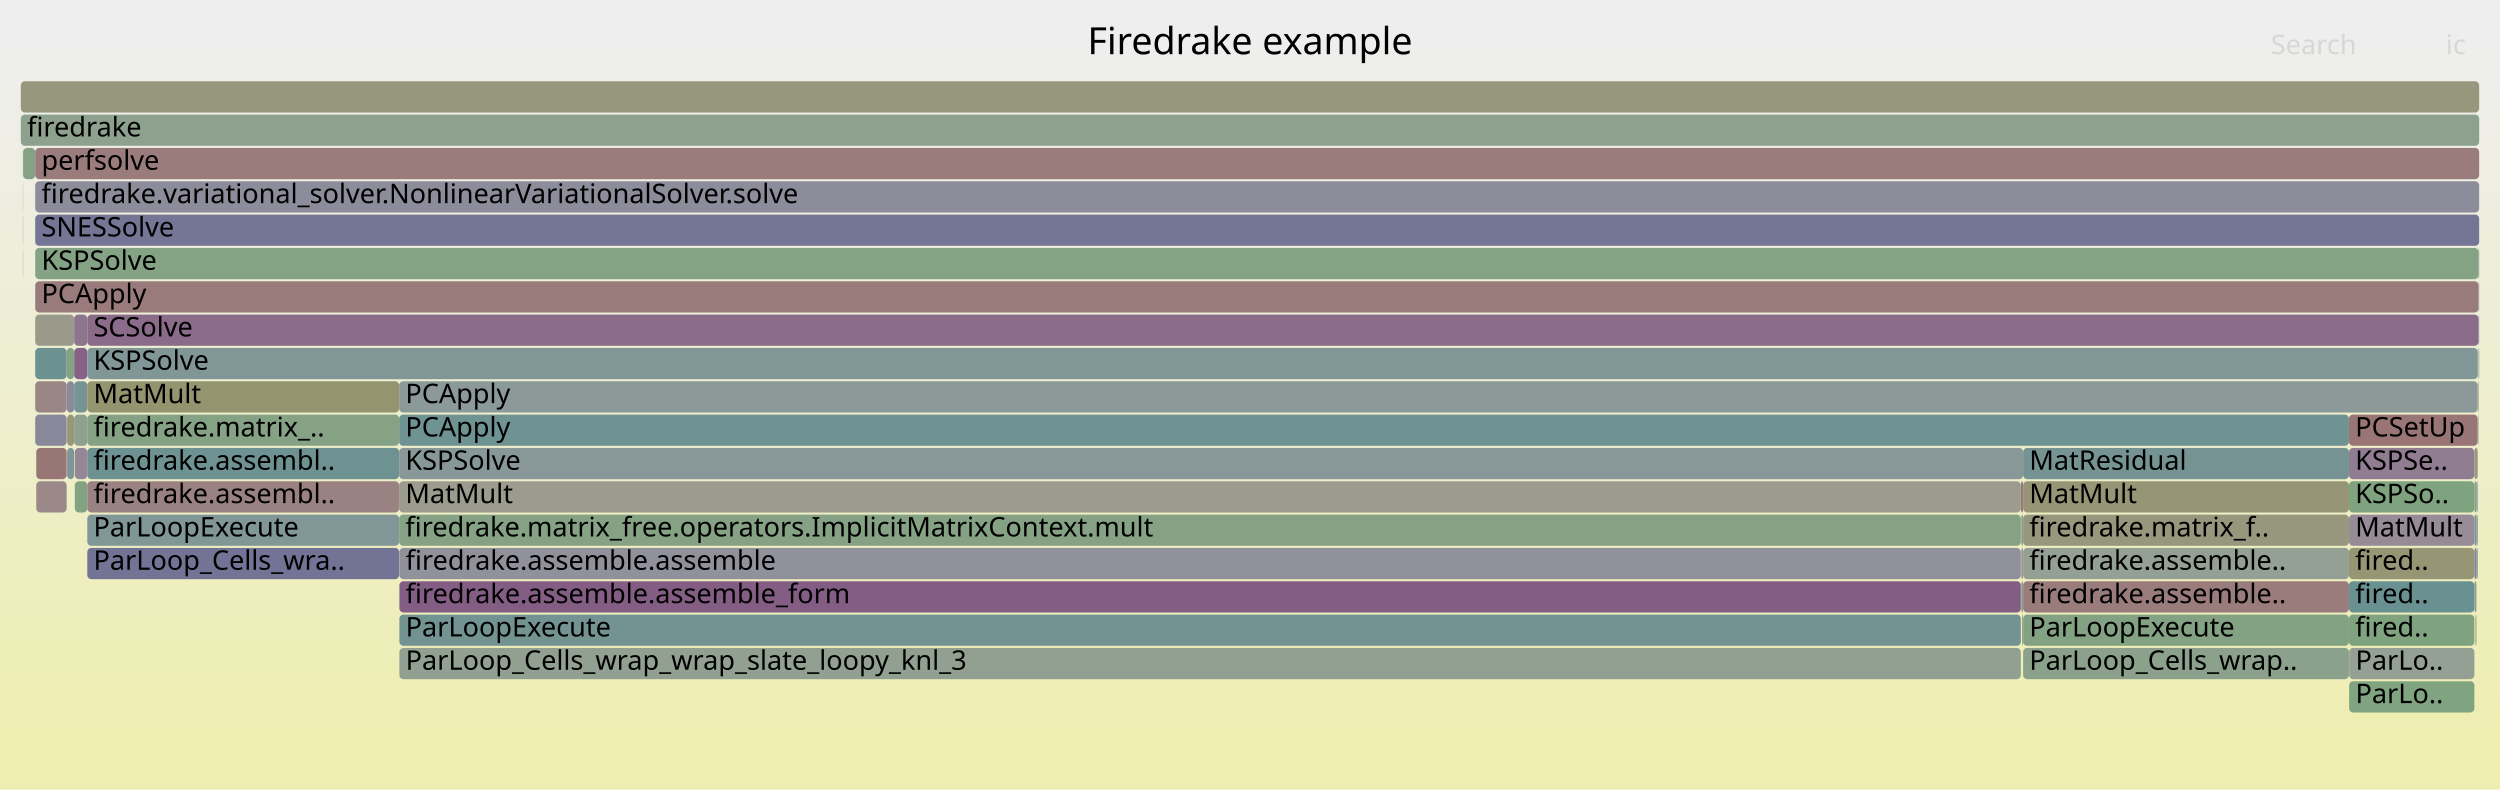
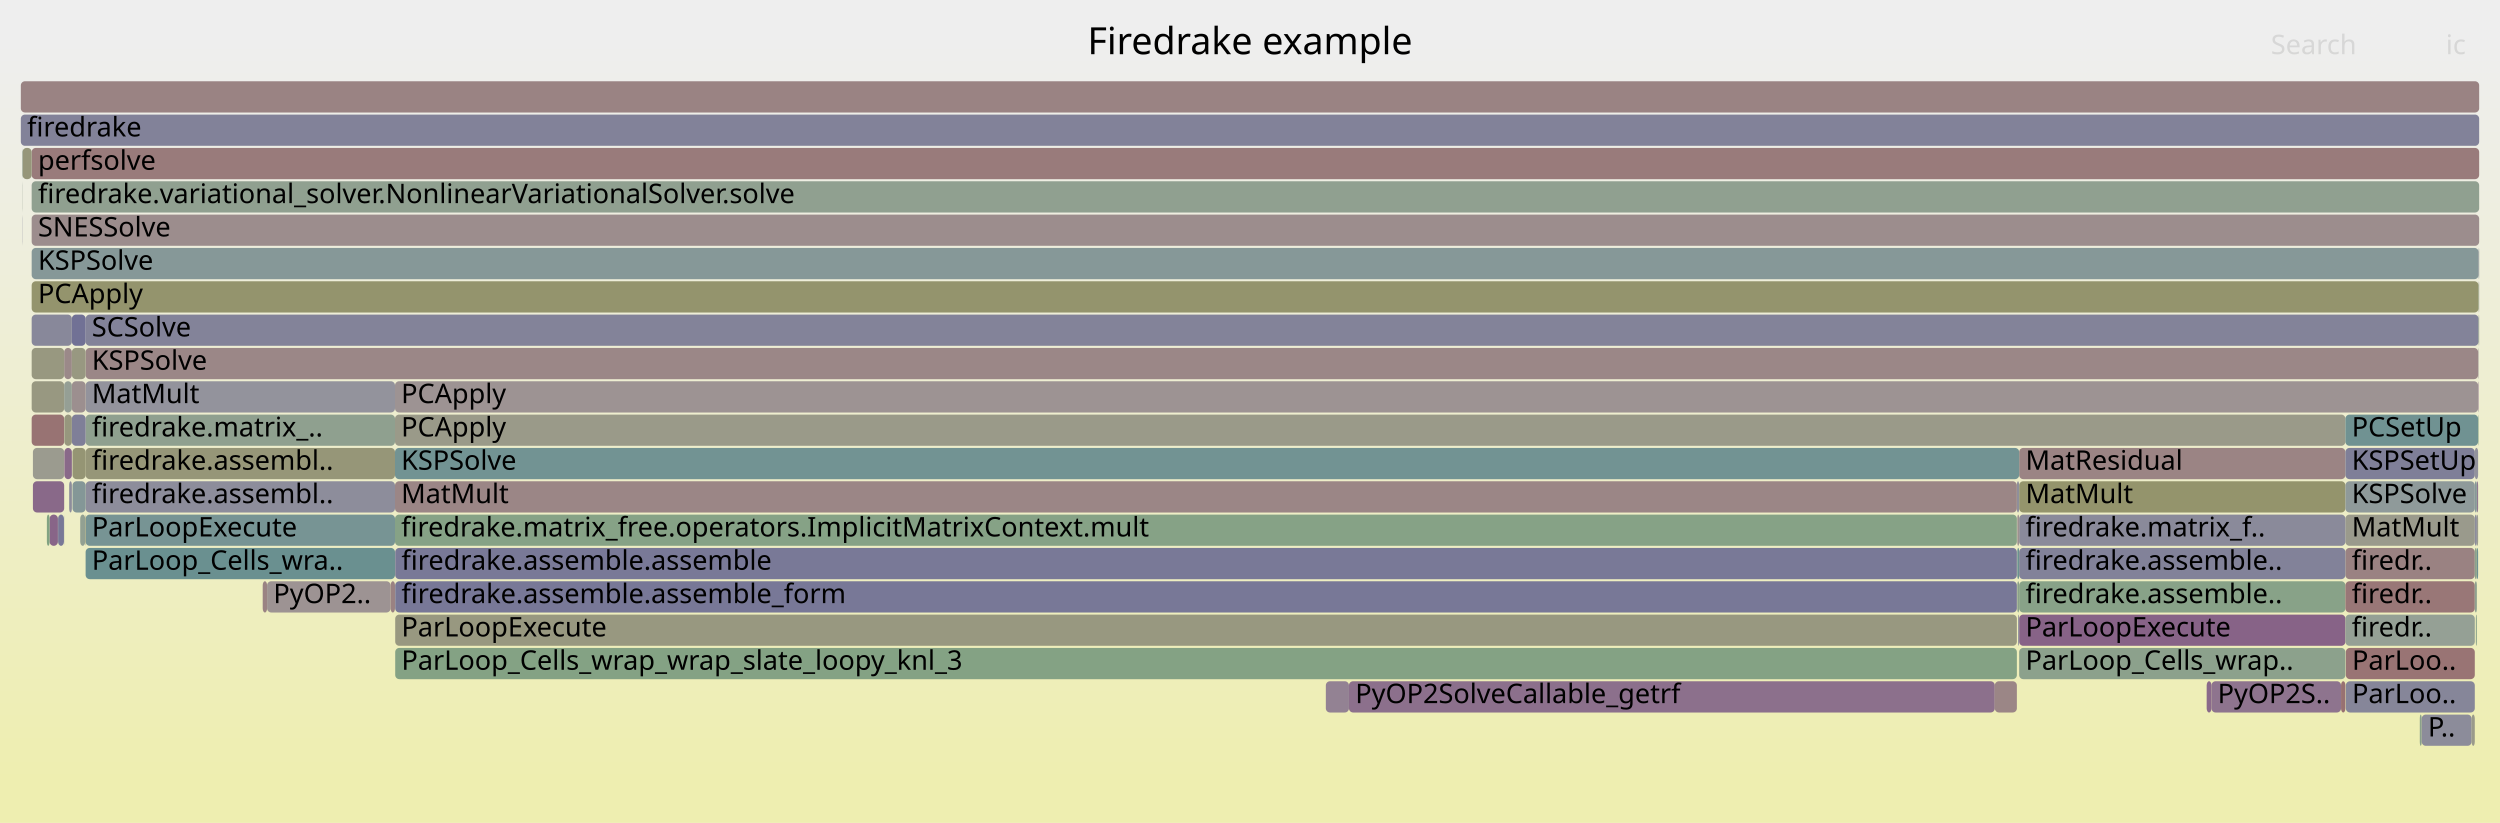
- <svg xmlns="http://www.w3.org/2000/svg" version="1.1" width="1200" height="379" viewBox="0 0 1200 379">
+ <svg xmlns="http://www.w3.org/2000/svg" version="1.1" width="1200" height="395" viewBox="0 0 1200 395">
  <defs>
    <linearGradient id="background" y1="0" y2="1" x1="0" x2="0">
      <stop stop-color="#eeeeee" offset="5%" />
      <stop stop-color="#eeeeb0" offset="95%" />
    </linearGradient>
  </defs>
  <style type="text/css">
	text { font-family:Verdana; font-size:13px; fill:rgb(0,0,0); }
	#search, #ignorecase { opacity:0.1; cursor:pointer; }
	#search:hover, #search.show, #ignorecase:hover, #ignorecase.show { opacity:1; }
	#subtitle { text-anchor:middle; font-color:rgb(160,160,160); }
	#title { text-anchor:middle; font-size:18px}
	#unzoom { cursor:pointer; }
	#frames &gt; *:hover { stroke:black; stroke-width:0.5; cursor:pointer; }
	.hide { display:none; }
	.parent { opacity:0.5; }
</style>
-   <rect x="0.0" y="0" width="1200.0" height="379.0" fill="url(#background)" />
+   <rect x="0.0" y="0" width="1200.0" height="395.0" fill="url(#background)" />
  <text id="title" x="600.00" y="26">Firedrake example</text>
-   <text id="details" x="10.00" y="361"> </text>
+   <text id="details" x="10.00" y="377"> </text>
  <text id="unzoom" x="10.00" y="26" class="hide">Reset Zoom</text>
  <text id="search" x="1090.00" y="26">Search</text>
  <text id="ignorecase" x="1174.00" y="26">ic</text>
-   <text id="matched" x="1090.00" y="361"> </text>
+   <text id="matched" x="1090.00" y="377"> </text>
  <g id="frames">
    <g>
-       <rect x="191.7" y="263" width="778.3" height="15.0" fill="rgb(145.215,145.215,155.526)" rx="2" ry="2" />
-       <text x="194.70" y="273.5">firedrake.assemble.assemble</text>
-     </g>
-     <g>
-       <rect x="32.0" y="183" width="3.6" height="15.0" fill="rgb(138.006,138.006,154.13)" rx="2" ry="2" />
-       <text x="35.03" y="193.5" />
-     </g>
-     <g>
-       <rect x="1127.5" y="279" width="60.2" height="15.0" fill="rgb(106.27,144.589,144.589)" rx="2" ry="2" />
-       <text x="1130.50" y="289.5">fired..</text>
-     </g>
-     <g>
-       <rect x="970.2" y="247" width="0.9" height="15.0" fill="rgb(131.598,162.298,131.598)" rx="2" ry="2" />
-       <text x="973.20" y="257.5" />
-     </g>
-     <g>
-       <rect x="191.6" y="199" width="935.9" height="15.0" fill="rgb(111.289,145.89,145.89)" rx="2" ry="2" />
-       <text x="194.58" y="209.5">PCApply</text>
-     </g>
-     <g>
-       <rect x="1187.7" y="231" width="1.0" height="15.0" fill="rgb(129.798,162.591,129.798)" rx="2" ry="2" />
-       <text x="1190.68" y="241.5" />
-     </g>
-     <g>
-       <rect x="35.9" y="215" width="6.0" height="15.0" fill="rgb(148.891,134.659,148.891)" rx="2" ry="2" />
-       <text x="38.91" y="225.5" />
-     </g>
-     <g>
-       <rect x="191.7" y="311" width="778.3" height="15.0" fill="rgb(145.902,159.969,145.902)" rx="2" ry="2" />
-       <text x="194.70" y="321.5">ParLoop_Cells_wrap_wrap_slate_loopy_knl_3</text>
-     </g>
-     <g>
-       <rect x="11.0" y="103" width="0.1" height="15.0" fill="rgb(152.204,113.567,113.567)" rx="2" ry="2" />
-       <text x="13.97" y="113.5" />
-     </g>
-     <g>
-       <rect x="35.6" y="167" width="6.3" height="15.0" fill="rgb(134.585,98,134.585)" rx="2" ry="2" />
-       <text x="38.62" y="177.5" />
-     </g>
-     <g>
-       <rect x="10.0" y="39" width="1180.0" height="15.0" fill="rgb(151.229,151.229,125.188)" rx="2" ry="2" />
+       <rect x="10.0" y="55" width="1180.0" height="15.0" fill="rgb(130.454,130.454,152.669)" rx="2" ry="2" />
+       <text x="13.00" y="65.5">firedrake</text>
+     </g>
+     <g>
+       <rect x="23.8" y="247" width="4.0" height="15.0" fill="rgb(135.857,101.257,135.857)" rx="2" ry="2" />
+       <text x="26.83" y="257.5" />
+     </g>
+     <g>
+       <rect x="1189.8" y="135" width="0.2" height="15.0" fill="rgb(156.48,146.344,146.344)" rx="2" ry="2" />
+       <text x="1192.83" y="145.5" />
+     </g>
+     <g>
+       <rect x="1188.9" y="263" width="0.6" height="15.0" fill="rgb(109.16,145.338,145.338)" rx="2" ry="2" />
+       <text x="1191.94" y="273.5" />
+     </g>
+     <g>
+       <rect x="1189.5" y="183" width="0.2" height="15.0" fill="rgb(138.302,107.524,138.302)" rx="2" ry="2" />
+       <text x="1192.48" y="193.5" />
+     </g>
+     <g>
+       <rect x="15.2" y="119" width="1174.5" height="15.0" fill="rgb(134.244,151.841,151.841)" rx="2" ry="2" />
+       <text x="18.24" y="129.5">KSPSolve</text>
+     </g>
+     <g>
+       <rect x="1188.4" y="295" width="0.5" height="15.0" fill="rgb(136.806,161.45,136.806)" rx="2" ry="2" />
+       <text x="1191.40" y="305.5" />
+     </g>
+     <g>
+       <rect x="15.2" y="71" width="1174.8" height="15.0" fill="rgb(153.444,123.07,123.07)" rx="2" ry="2" />
+       <text x="18.24" y="81.5">perfsolve</text>
+     </g>
+     <g>
+       <rect x="1061.5" y="327" width="62.2" height="15.0" fill="rgb(141.705,116.243,141.705)" rx="2" ry="2" />
+       <text x="1064.47" y="337.5">PyOP2S..</text>
+     </g>
+     <g>
+       <rect x="41.1" y="199" width="148.5" height="15.0" fill="rgb(142.884,160.461,142.884)" rx="2" ry="2" />
+       <text x="44.07" y="209.5">firedrake.matrix_..</text>
+     </g>
+     <g>
+       <rect x="189.7" y="263" width="778.4" height="15.0" fill="rgb(121.213,121.213,150.88)" rx="2" ry="2" />
+       <text x="192.69" y="273.5">firedrake.assemble.assemble</text>
+     </g>
+     <g>
+       <rect x="1123.7" y="327" width="2.1" height="15.0" fill="rgb(152.133,113.019,113.019)" rx="2" ry="2" />
+       <text x="1126.65" y="337.5" />
+     </g>
+     <g>
+       <rect x="969.2" y="231" width="156.6" height="15.0" fill="rgb(147.732,147.732,108.238)" rx="2" ry="2" />
+       <text x="972.24" y="241.5">MatMult</text>
+     </g>
+     <g>
+       <rect x="969.2" y="215" width="156.6" height="15.0" fill="rgb(154.546,131.516,131.516)" rx="2" ry="2" />
+       <text x="972.24" y="225.5">MatResidual</text>
+     </g>
+     <g>
+       <rect x="1189.5" y="199" width="0.2" height="15.0" fill="rgb(126.319,163.157,126.319)" rx="2" ry="2" />
+       <text x="1192.48" y="209.5" />
+     </g>
+     <g>
+       <rect x="1125.8" y="263" width="62.1" height="15.0" fill="rgb(154.317,129.761,129.761)" rx="2" ry="2" />
+       <text x="1128.83" y="273.5">firedr..</text>
+     </g>
+     <g>
+       <rect x="41.1" y="231" width="148.5" height="15.0" fill="rgb(141.477,141.477,154.802)" rx="2" ry="2" />
+       <text x="44.07" y="241.5">firedrake.assembl..</text>
+     </g>
+     <g>
+       <rect x="969.2" y="279" width="156.6" height="15.0" fill="rgb(135.726,161.626,135.726)" rx="2" ry="2" />
+       <text x="972.24" y="289.5">firedrake.assemble..</text>
+     </g>
+     <g>
+       <rect x="1188.9" y="231" width="0.6" height="15.0" fill="rgb(144.102,122.386,144.102)" rx="2" ry="2" />
+       <text x="1191.94" y="241.5" />
+     </g>
+     <g>
+       <rect x="10.8" y="71" width="4.4" height="15.0" fill="rgb(150.498,150.498,121.646)" rx="2" ry="2" />
+       <text x="13.84" y="81.5" />
+     </g>
+     <g>
+       <rect x="1189.8" y="151" width="0.2" height="15.0" fill="rgb(153.268,153.268,135.066)" rx="2" ry="2" />
+       <text x="1192.83" y="161.5" />
+     </g>
+     <g>
+       <rect x="1125.8" y="279" width="62.1" height="15.0" fill="rgb(152.884,118.776,118.776)" rx="2" ry="2" />
+       <text x="1128.83" y="289.5">firedr..</text>
+     </g>
+     <g>
+       <rect x="1126.0" y="311" width="61.9" height="15.0" fill="rgb(152.543,116.16,116.16)" rx="2" ry="2" />
+       <text x="1128.98" y="321.5">ParLoo..</text>
+     </g>
+     <g>
+       <rect x="126.1" y="279" width="2.1" height="15.0" fill="rgb(154.481,131.022,131.022)" rx="2" ry="2" />
+       <text x="129.12" y="289.5" />
+     </g>
+     <g>
+       <rect x="22.5" y="247" width="1.3" height="15.0" fill="rgb(129.928,162.57,129.928)" rx="2" ry="2" />
+       <text x="25.49" y="257.5" />
+     </g>
+     <g>
+       <rect x="27.8" y="247" width="0.1" height="15.0" fill="rgb(116.671,116.671,150.001)" rx="2" ry="2" />
+       <text x="30.76" y="257.5" />
+     </g>
+     <g>
+       <rect x="41.1" y="215" width="148.5" height="15.0" fill="rgb(150.258,150.258,120.483)" rx="2" ry="2" />
+       <text x="44.07" y="225.5">firedrake.assembl..</text>
+     </g>
+     <g>
+       <rect x="41.1" y="151" width="1148.6" height="15.0" fill="rgb(130.792,130.792,152.734)" rx="2" ry="2" />
+       <text x="44.07" y="161.5">SCSolve</text>
+     </g>
+     <g>
+       <rect x="41.1" y="183" width="148.5" height="15.0" fill="rgb(146.951,146.951,155.862)" rx="2" ry="2" />
+       <text x="44.07" y="193.5">MatMult</text>
+     </g>
+     <g>
+       <rect x="1187.9" y="215" width="1.6" height="15.0" fill="rgb(145.544,145.544,155.589)" rx="2" ry="2" />
+       <text x="1190.88" y="225.5" />
+     </g>
+     <g>
+       <rect x="969.2" y="295" width="156.6" height="15.0" fill="rgb(134.785,98.51,134.785)" rx="2" ry="2" />
+       <text x="972.24" y="305.5">ParLoopExecute</text>
+     </g>
+     <g>
+       <rect x="41.1" y="167" width="1148.4" height="15.0" fill="rgb(155.047,135.36,135.36)" rx="2" ry="2" />
+       <text x="44.07" y="177.5">KSPSolve</text>
+     </g>
+     <g>
+       <rect x="10.7" y="87" width="0.1" height="15.0" fill="rgb(146.958,159.798,146.958)" rx="2" ry="2" />
+       <text x="13.72" y="97.5" />
+     </g>
+     <g>
+       <rect x="636.4" y="327" width="11.1" height="15.0" fill="rgb(147.163,130.229,147.163)" rx="2" ry="2" />
+       <text x="639.41" y="337.5" />
+     </g>
+     <g>
+       <rect x="15.2" y="199" width="15.6" height="15.0" fill="rgb(152.383,114.939,114.939)" rx="2" ry="2" />
+       <text x="18.24" y="209.5" />
+     </g>
+     <g>
+       <rect x="38.5" y="247" width="2.4" height="15.0" fill="rgb(146.179,159.924,146.179)" rx="2" ry="2" />
+       <text x="41.49" y="257.5" />
+     </g>
+     <g>
+       <rect x="30.9" y="199" width="3.6" height="15.0" fill="rgb(151.481,151.481,126.409)" rx="2" ry="2" />
+       <text x="33.94" y="209.5" />
+     </g>
+     <g>
+       <rect x="15.2" y="135" width="1174.5" height="15.0" fill="rgb(147.967,147.967,109.381)" rx="2" ry="2" />
+       <text x="18.24" y="145.5">PCApply</text>
+     </g>
+     <g>
+       <rect x="10.7" y="71" width="0.1" height="15.0" fill="rgb(109.009,145.299,145.299)" rx="2" ry="2" />
+       <text x="13.72" y="81.5" />
+     </g>
+     <g>
+       <rect x="30.8" y="167" width="3.7" height="15.0" fill="rgb(155.199,136.529,136.529)" rx="2" ry="2" />
+       <text x="33.80" y="177.5" />
+     </g>
+     <g>
+       <rect x="15.8" y="215" width="15.0" height="15.0" fill="rgb(154.999,154.999,143.459)" rx="2" ry="2" />
+       <text x="18.82" y="225.5" />
+     </g>
+     <g>
+       <rect x="969.2" y="311" width="156.6" height="15.0" fill="rgb(139.674,160.983,139.674)" rx="2" ry="2" />
+       <text x="972.24" y="321.5">ParLoop_Cells_wrap..</text>
+     </g>
+     <g>
+       <rect x="15.8" y="231" width="15.0" height="15.0" fill="rgb(137.453,105.348,137.453)" rx="2" ry="2" />
+       <text x="18.82" y="241.5" />
+     </g>
+     <g>
+       <rect x="33.2" y="231" width="1.3" height="15.0" fill="rgb(140.885,140.885,154.688)" rx="2" ry="2" />
+       <text x="36.17" y="241.5" />
+     </g>
+     <g>
+       <rect x="15.2" y="167" width="15.6" height="15.0" fill="rgb(151.792,151.792,127.916)" rx="2" ry="2" />
+       <text x="18.24" y="177.5" />
+     </g>
+     <g>
+       <rect x="189.6" y="199" width="936.2" height="15.0" fill="rgb(153.676,153.676,137.045)" rx="2" ry="2" />
+       <text x="192.55" y="209.5">PCApply</text>
+     </g>
+     <g>
+       <rect x="1125.8" y="199" width="63.7" height="15.0" fill="rgb(112.238,146.136,146.136)" rx="2" ry="2" />
+       <text x="1128.83" y="209.5">PCSetUp</text>
+     </g>
+     <g>
+       <rect x="34.8" y="215" width="6.3" height="15.0" fill="rgb(149.25,149.25,115.596)" rx="2" ry="2" />
+       <text x="37.75" y="225.5" />
+     </g>
+     <g>
+       <rect x="34.5" y="151" width="6.6" height="15.0" fill="rgb(113.278,113.278,149.344)" rx="2" ry="2" />
+       <text x="37.51" y="161.5" />
+     </g>
+     <g>
+       <rect x="15.2" y="183" width="15.6" height="15.0" fill="rgb(151.995,151.995,128.901)" rx="2" ry="2" />
+       <text x="18.24" y="193.5" />
+     </g>
+     <g>
+       <rect x="1189.7" y="135" width="0.1" height="15.0" fill="rgb(129.793,162.592,129.793)" rx="2" ry="2" />
+       <text x="1192.67" y="145.5" />
+     </g>
+     <g>
+       <rect x="34.5" y="199" width="6.6" height="15.0" fill="rgb(127.028,127.028,152.006)" rx="2" ry="2" />
+       <text x="37.51" y="209.5" />
+     </g>
+     <g>
+       <rect x="1125.8" y="247" width="62.1" height="15.0" fill="rgb(154.271,154.271,139.93)" rx="2" ry="2" />
+       <text x="1128.83" y="257.5">MatMult</text>
+     </g>
+     <g>
+       <rect x="1126.0" y="327" width="61.9" height="15.0" fill="rgb(133.832,133.832,153.322)" rx="2" ry="2" />
+       <text x="1128.98" y="337.5">ParLoo..</text>
+     </g>
+     <g>
+       <rect x="30.9" y="215" width="3.6" height="15.0" fill="rgb(137.246,104.817,137.246)" rx="2" ry="2" />
+       <text x="33.94" y="225.5" />
+     </g>
+     <g>
+       <rect x="1125.8" y="231" width="62.1" height="15.0" fill="rgb(142.886,154.082,154.082)" rx="2" ry="2" />
+       <text x="1128.83" y="241.5">KSPSolve</text>
+     </g>
+     <g>
+       <rect x="969.2" y="247" width="156.6" height="15.0" fill="rgb(137.835,137.835,154.097)" rx="2" ry="2" />
+       <text x="972.24" y="257.5">firedrake.matrix_f..</text>
+     </g>
+     <g>
+       <rect x="128.2" y="279" width="59.3" height="15.0" fill="rgb(156.558,146.942,146.942)" rx="2" ry="2" />
+       <text x="131.22" y="289.5">PyOP2..</text>
+     </g>
+     <g>
+       <rect x="1187.9" y="263" width="1.0" height="15.0" fill="rgb(139.349,161.036,139.349)" rx="2" ry="2" />
+       <text x="1190.88" y="273.5" />
+     </g>
+     <g>
+       <rect x="1125.8" y="295" width="62.1" height="15.0" fill="rgb(148.5,159.547,148.5)" rx="2" ry="2" />
+       <text x="1128.83" y="305.5">firedr..</text>
+     </g>
+     <g>
+       <rect x="189.7" y="279" width="778.4" height="15.0" fill="rgb(119.888,119.888,150.623)" rx="2" ry="2" />
+       <text x="192.69" y="289.5">firedrake.assemble.assemble_form</text>
+     </g>
+     <g>
+       <rect x="968.1" y="231" width="1.1" height="15.0" fill="rgb(142.696,142.696,155.038)" rx="2" ry="2" />
+       <text x="971.09" y="241.5" />
+     </g>
+     <g>
+       <rect x="187.5" y="279" width="2.1" height="15.0" fill="rgb(154.333,129.89,129.89)" rx="2" ry="2" />
+       <text x="190.54" y="289.5" />
+     </g>
+     <g>
+       <rect x="1187.9" y="231" width="1.0" height="15.0" fill="rgb(134.569,151.925,151.925)" rx="2" ry="2" />
+       <text x="1190.88" y="241.5" />
+     </g>
+     <g>
+       <rect x="1161.5" y="343" width="0.9" height="15.0" fill="rgb(137.529,161.332,137.529)" rx="2" ry="2" />
+       <text x="1164.55" y="353.5" />
+     </g>
+     <g>
+       <rect x="647.5" y="327" width="310.0" height="15.0" fill="rgb(139.881,111.57,139.881)" rx="2" ry="2" />
+       <text x="650.54" y="337.5">PyOP2SolveCallable_getrf</text>
+     </g>
+     <g>
+       <rect x="957.5" y="327" width="10.6" height="15.0" fill="rgb(154.806,133.512,133.512)" rx="2" ry="2" />
+       <text x="960.51" y="337.5" />
+     </g>
+     <g>
+       <rect x="34.8" y="231" width="6.3" height="15.0" fill="rgb(131.858,151.223,151.223)" rx="2" ry="2" />
+       <text x="37.75" y="241.5" />
+     </g>
+     <g>
+       <rect x="968.3" y="279" width="0.9" height="15.0" fill="rgb(137.58,161.324,137.58)" rx="2" ry="2" />
+       <text x="971.29" y="289.5" />
+     </g>
+     <g>
+       <rect x="15.2" y="87" width="1174.8" height="15.0" fill="rgb(144.063,160.269,144.063)" rx="2" ry="2" />
+       <text x="18.24" y="97.5">firedrake.variational_solver.NonlinearVariationalSolver.solve</text>
+     </g>
+     <g>
+       <rect x="968.7" y="295" width="0.5" height="15.0" fill="rgb(137.404,137.404,154.014)" rx="2" ry="2" />
+       <text x="971.69" y="305.5" />
+     </g>
+     <g>
+       <rect x="969.2" y="263" width="156.6" height="15.0" fill="rgb(130.289,130.289,152.637)" rx="2" ry="2" />
+       <text x="972.24" y="273.5">firedrake.assemble..</text>
+     </g>
+     <g>
+       <rect x="1189.7" y="119" width="0.1" height="15.0" fill="rgb(141.261,115.108,141.261)" rx="2" ry="2" />
+       <text x="1192.67" y="129.5" />
+     </g>
+     <g>
+       <rect x="968.3" y="247" width="0.9" height="15.0" fill="rgb(156.211,144.282,144.282)" rx="2" ry="2" />
+       <text x="971.29" y="257.5" />
+     </g>
+     <g>
+       <rect x="1162.4" y="343" width="24.0" height="15.0" fill="rgb(139.605,139.605,154.44)" rx="2" ry="2" />
+       <text x="1165.41" y="353.5">P..</text>
+     </g>
+     <g>
+       <rect x="10.0" y="39" width="1180.0" height="15.0" fill="rgb(154.435,130.672,130.672)" rx="2" ry="2" />
      <text x="13.00" y="49.5" />
    </g>
    <g>
-       <rect x="970.6" y="295" width="0.5" height="15.0" fill="rgb(137.911,161.27,137.911)" rx="2" ry="2" />
-       <text x="973.55" y="305.5" />
-     </g>
-     <g>
-       <rect x="970.0" y="231" width="1.1" height="15.0" fill="rgb(153.069,120.197,120.197)" rx="2" ry="2" />
-       <text x="972.98" y="241.5" />
-     </g>
-     <g>
-       <rect x="10.0" y="55" width="1180.0" height="15.0" fill="rgb(142.447,160.532,142.447)" rx="2" ry="2" />
-       <text x="13.00" y="65.5">firedrake</text>
-     </g>
-     <g>
-       <rect x="1189.9" y="167" width="0.1" height="15.0" fill="rgb(152.584,116.48,116.48)" rx="2" ry="2" />
-       <text x="1192.87" y="177.5" />
-     </g>
-     <g>
-       <rect x="41.9" y="167" width="1147.4" height="15.0" fill="rgb(129.043,150.493,150.493)" rx="2" ry="2" />
-       <text x="44.88" y="177.5">KSPSolve</text>
-     </g>
-     <g>
-       <rect x="1189.9" y="119" width="0.1" height="15.0" fill="rgb(134.101,134.101,153.374)" rx="2" ry="2" />
-       <text x="1192.87" y="129.5" />
-     </g>
-     <g>
-       <rect x="1127.5" y="215" width="60.2" height="15.0" fill="rgb(145.289,125.429,145.289)" rx="2" ry="2" />
-       <text x="1130.50" y="225.5">KSPSe..</text>
-     </g>
-     <g>
-       <rect x="1127.5" y="247" width="60.2" height="15.0" fill="rgb(150.46,138.678,150.46)" rx="2" ry="2" />
-       <text x="1130.50" y="257.5">MatMult</text>
-     </g>
-     <g>
-       <rect x="35.6" y="199" width="6.3" height="15.0" fill="rgb(143.33,160.388,143.33)" rx="2" ry="2" />
-       <text x="38.62" y="209.5" />
-     </g>
-     <g>
-       <rect x="35.9" y="231" width="6.0" height="15.0" fill="rgb(129.349,162.664,129.349)" rx="2" ry="2" />
-       <text x="38.91" y="241.5" />
-     </g>
-     <g>
-       <rect x="16.9" y="119" width="1172.8" height="15.0" fill="rgb(132.129,162.212,132.129)" rx="2" ry="2" />
-       <text x="19.91" y="129.5">KSPSolve</text>
-     </g>
-     <g>
-       <rect x="1187.7" y="279" width="1.0" height="15.0" fill="rgb(143.689,160.33,143.689)" rx="2" ry="2" />
-       <text x="1190.68" y="289.5" />
-     </g>
-     <g>
-       <rect x="32.2" y="215" width="3.4" height="15.0" fill="rgb(126.639,149.869,149.869)" rx="2" ry="2" />
-       <text x="35.19" y="225.5" />
-     </g>
-     <g>
-       <rect x="971.1" y="279" width="156.4" height="15.0" fill="rgb(153.59,124.189,124.189)" rx="2" ry="2" />
-       <text x="974.07" y="289.5">firedrake.assemble..</text>
-     </g>
-     <g>
-       <rect x="191.6" y="183" width="997.7" height="15.0" fill="rgb(140.417,153.442,153.442)" rx="2" ry="2" />
-       <text x="194.58" y="193.5">PCApply</text>
-     </g>
-     <g>
-       <rect x="41.9" y="247" width="149.7" height="15.0" fill="rgb(128.919,150.461,150.461)" rx="2" ry="2" />
-       <text x="44.88" y="257.5">ParLoopExecute</text>
-     </g>
-     <g>
-       <rect x="191.6" y="247" width="778.4" height="15.0" fill="rgb(132.61,162.133,132.61)" rx="2" ry="2" />
-       <text x="194.58" y="257.5">firedrake.matrix_free.operators.ImplicitMatrixContext.mult</text>
-     </g>
-     <g>
-       <rect x="11.0" y="87" width="0.1" height="15.0" fill="rgb(148.517,148.517,112.042)" rx="2" ry="2" />
-       <text x="13.97" y="97.5" />
-     </g>
-     <g>
-       <rect x="1189.5" y="199" width="0.2" height="15.0" fill="rgb(115.504,146.983,146.983)" rx="2" ry="2" />
-       <text x="1192.54" y="209.5" />
-     </g>
-     <g>
-       <rect x="971.1" y="247" width="156.4" height="15.0" fill="rgb(151.101,151.101,124.568)" rx="2" ry="2" />
-       <text x="974.07" y="257.5">firedrake.matrix_f..</text>
-     </g>
-     <g>
-       <rect x="1187.7" y="247" width="1.0" height="15.0" fill="rgb(129.491,150.609,150.609)" rx="2" ry="2" />
-       <text x="1190.68" y="257.5" />
-     </g>
-     <g>
-       <rect x="16.9" y="87" width="1173.1" height="15.0" fill="rgb(140.383,140.383,154.59)" rx="2" ry="2" />
-       <text x="19.91" y="97.5">firedrake.variational_solver.NonlinearVariationalSolver.solve</text>
-     </g>
-     <g>
-       <rect x="11.0" y="71" width="0.1" height="15.0" fill="rgb(142.4,118.025,142.4)" rx="2" ry="2" />
-       <text x="13.97" y="81.5" />
-     </g>
-     <g>
-       <rect x="971.1" y="311" width="156.4" height="15.0" fill="rgb(139.948,160.939,139.948)" rx="2" ry="2" />
-       <text x="974.07" y="321.5">ParLoop_Cells_wrap..</text>
-     </g>
-     <g>
-       <rect x="191.7" y="295" width="778.3" height="15.0" fill="rgb(115.162,146.894,146.894)" rx="2" ry="2" />
-       <text x="194.70" y="305.5">ParLoopExecute</text>
-     </g>
-     <g>
-       <rect x="1189.4" y="183" width="0.3" height="15.0" fill="rgb(148.198,148.198,110.496)" rx="2" ry="2" />
-       <text x="1192.41" y="193.5" />
-     </g>
-     <g>
-       <rect x="1189.7" y="151" width="0.2" height="15.0" fill="rgb(117.512,147.503,147.503)" rx="2" ry="2" />
-       <text x="1192.72" y="161.5" />
-     </g>
-     <g>
-       <rect x="1127.6" y="327" width="60.1" height="15.0" fill="rgb(128.386,162.821,128.386)" rx="2" ry="2" />
-       <text x="1130.64" y="337.5">ParLo..</text>
-     </g>
-     <g>
-       <rect x="35.6" y="183" width="6.3" height="15.0" fill="rgb(118.864,147.854,147.854)" rx="2" ry="2" />
-       <text x="38.62" y="193.5" />
-     </g>
-     <g>
-       <rect x="1187.7" y="215" width="1.6" height="15.0" fill="rgb(151.929,151.929,128.578)" rx="2" ry="2" />
-       <text x="1190.68" y="225.5" />
-     </g>
-     <g>
-       <rect x="16.9" y="151" width="18.7" height="15.0" fill="rgb(153.831,153.831,137.795)" rx="2" ry="2" />
-       <text x="19.91" y="161.5" />
-     </g>
-     <g>
-       <rect x="191.6" y="215" width="779.5" height="15.0" fill="rgb(136.223,152.354,152.354)" rx="2" ry="2" />
-       <text x="194.58" y="225.5">KSPSolve</text>
-     </g>
-     <g>
-       <rect x="1127.5" y="231" width="60.2" height="15.0" fill="rgb(126.215,163.174,126.215)" rx="2" ry="2" />
-       <text x="1130.50" y="241.5">KSPSo..</text>
-     </g>
-     <g>
-       <rect x="191.6" y="231" width="778.4" height="15.0" fill="rgb(154.701,154.701,142.015)" rx="2" ry="2" />
-       <text x="194.58" y="241.5">MatMult</text>
-     </g>
-     <g>
-       <rect x="1189.9" y="151" width="0.1" height="15.0" fill="rgb(129.467,150.602,150.602)" rx="2" ry="2" />
-       <text x="1192.87" y="161.5" />
-     </g>
-     <g>
-       <rect x="11.1" y="71" width="5.8" height="15.0" fill="rgb(132.506,162.15,132.506)" rx="2" ry="2" />
-       <text x="14.12" y="81.5" />
-     </g>
-     <g>
-       <rect x="16.9" y="167" width="15.1" height="15.0" fill="rgb(106.974,144.771,144.771)" rx="2" ry="2" />
-       <text x="19.91" y="177.5" />
-     </g>
-     <g>
-       <rect x="16.9" y="135" width="1172.8" height="15.0" fill="rgb(153.397,122.71,122.71)" rx="2" ry="2" />
-       <text x="19.91" y="145.5">PCApply</text>
-     </g>
-     <g>
-       <rect x="41.9" y="199" width="149.7" height="15.0" fill="rgb(132.891,162.087,132.891)" rx="2" ry="2" />
-       <text x="44.88" y="209.5">firedrake.matrix_..</text>
-     </g>
-     <g>
-       <rect x="1188.7" y="247" width="0.6" height="15.0" fill="rgb(116.789,147.316,147.316)" rx="2" ry="2" />
-       <text x="1191.75" y="257.5" />
-     </g>
-     <g>
-       <rect x="41.9" y="151" width="1147.8" height="15.0" fill="rgb(138.184,107.221,138.184)" rx="2" ry="2" />
-       <text x="44.88" y="161.5">SCSolve</text>
-     </g>
-     <g>
-       <rect x="16.9" y="183" width="15.1" height="15.0" fill="rgb(154.862,133.944,133.944)" rx="2" ry="2" />
-       <text x="19.91" y="193.5" />
-     </g>
-     <g>
-       <rect x="970.2" y="279" width="0.9" height="15.0" fill="rgb(134.652,151.947,151.947)" rx="2" ry="2" />
-       <text x="973.20" y="289.5" />
-     </g>
-     <g>
-       <rect x="32.0" y="167" width="3.6" height="15.0" fill="rgb(132.073,162.221,132.073)" rx="2" ry="2" />
-       <text x="35.03" y="177.5" />
-     </g>
-     <g>
-       <rect x="1188.7" y="263" width="0.6" height="15.0" fill="rgb(118.707,147.813,147.813)" rx="2" ry="2" />
-       <text x="1191.75" y="273.5" />
-     </g>
-     <g>
-       <rect x="41.9" y="183" width="149.7" height="15.0" fill="rgb(148.07,148.07,109.878)" rx="2" ry="2" />
-       <text x="44.88" y="193.5">MatMult</text>
-     </g>
-     <g>
-       <rect x="41.9" y="231" width="149.7" height="15.0" fill="rgb(154.284,129.512,129.512)" rx="2" ry="2" />
-       <text x="44.88" y="241.5">firedrake.assembl..</text>
-     </g>
-     <g>
-       <rect x="1187.7" y="263" width="1.0" height="15.0" fill="rgb(130.669,130.669,152.71)" rx="2" ry="2" />
-       <text x="1190.68" y="273.5" />
-     </g>
-     <g>
-       <rect x="16.9" y="71" width="1173.1" height="15.0" fill="rgb(153.512,123.594,123.594)" rx="2" ry="2" />
-       <text x="19.91" y="81.5">perfsolve</text>
-     </g>
-     <g>
-       <rect x="1189.9" y="135" width="0.1" height="15.0" fill="rgb(124.153,163.51,124.153)" rx="2" ry="2" />
-       <text x="1192.87" y="145.5" />
-     </g>
-     <g>
-       <rect x="1189.7" y="135" width="0.2" height="15.0" fill="rgb(137.011,152.558,152.558)" rx="2" ry="2" />
-       <text x="1192.72" y="145.5" />
-     </g>
-     <g>
-       <rect x="41.9" y="215" width="149.7" height="15.0" fill="rgb(110.276,145.627,145.627)" rx="2" ry="2" />
-       <text x="44.88" y="225.5">firedrake.assembl..</text>
-     </g>
-     <g>
-       <rect x="1188.2" y="295" width="0.5" height="15.0" fill="rgb(153.69,153.69,137.114)" rx="2" ry="2" />
-       <text x="1191.22" y="305.5" />
-     </g>
-     <g>
-       <rect x="971.1" y="295" width="156.4" height="15.0" fill="rgb(130.952,162.403,130.952)" rx="2" ry="2" />
-       <text x="974.07" y="305.5">ParLoopExecute</text>
-     </g>
-     <g>
-       <rect x="1127.5" y="199" width="61.8" height="15.0" fill="rgb(152.685,117.255,117.255)" rx="2" ry="2" />
-       <text x="1130.50" y="209.5">PCSetUp</text>
-     </g>
-     <g>
-       <rect x="11.0" y="119" width="0.1" height="15.0" fill="rgb(152.59,116.527,116.527)" rx="2" ry="2" />
-       <text x="13.97" y="129.5" />
-     </g>
-     <g>
-       <rect x="41.9" y="263" width="149.7" height="15.0" fill="rgb(115.346,115.346,149.744)" rx="2" ry="2" />
-       <text x="44.88" y="273.5">ParLoop_Cells_wra..</text>
-     </g>
-     <g>
-       <rect x="1188.7" y="231" width="0.6" height="15.0" fill="rgb(133.168,151.562,151.562)" rx="2" ry="2" />
-       <text x="1191.75" y="241.5" />
-     </g>
-     <g>
-       <rect x="1189.3" y="167" width="0.4" height="15.0" fill="rgb(139.543,161.005,139.543)" rx="2" ry="2" />
-       <text x="1192.27" y="177.5" />
-     </g>
-     <g>
-       <rect x="17.4" y="215" width="14.6" height="15.0" fill="rgb(152.756,117.797,117.797)" rx="2" ry="2" />
-       <text x="20.40" y="225.5" />
-     </g>
-     <g>
-       <rect x="971.1" y="231" width="156.4" height="15.0" fill="rgb(149.691,149.691,117.734)" rx="2" ry="2" />
-       <text x="974.07" y="241.5">MatMult</text>
-     </g>
-     <g>
-       <rect x="35.6" y="151" width="6.3" height="15.0" fill="rgb(141.863,116.648,141.863)" rx="2" ry="2" />
-       <text x="38.62" y="161.5" />
-     </g>
-     <g>
-       <rect x="971.1" y="263" width="156.4" height="15.0" fill="rgb(148.167,159.601,148.167)" rx="2" ry="2" />
-       <text x="974.07" y="273.5">firedrake.assemble..</text>
-     </g>
-     <g>
-       <rect x="970.2" y="263" width="0.9" height="15.0" fill="rgb(156.539,146.8,146.8)" rx="2" ry="2" />
-       <text x="973.20" y="273.5" />
-     </g>
-     <g>
-       <rect x="16.9" y="199" width="15.1" height="15.0" fill="rgb(136.01,136.01,153.744)" rx="2" ry="2" />
-       <text x="19.91" y="209.5" />
-     </g>
-     <g>
-       <rect x="1189.7" y="119" width="0.2" height="15.0" fill="rgb(123.76,149.123,149.123)" rx="2" ry="2" />
-       <text x="1192.72" y="129.5" />
-     </g>
-     <g>
-       <rect x="32.2" y="199" width="3.4" height="15.0" fill="rgb(150.656,150.656,122.409)" rx="2" ry="2" />
-       <text x="35.19" y="209.5" />
-     </g>
-     <g>
-       <rect x="1127.5" y="263" width="60.2" height="15.0" fill="rgb(149.624,149.624,117.408)" rx="2" ry="2" />
-       <text x="1130.50" y="273.5">fired..</text>
-     </g>
-     <g>
-       <rect x="16.9" y="103" width="1173.1" height="15.0" fill="rgb(116.684,116.684,150.003)" rx="2" ry="2" />
-       <text x="19.91" y="113.5">SNESSolve</text>
-     </g>
-     <g>
-       <rect x="971.1" y="215" width="156.4" height="15.0" fill="rgb(117.225,147.429,147.429)" rx="2" ry="2" />
-       <text x="974.07" y="225.5">MatResidual</text>
-     </g>
-     <g>
-       <rect x="17.4" y="231" width="14.6" height="15.0" fill="rgb(155.278,137.133,137.133)" rx="2" ry="2" />
-       <text x="20.40" y="241.5" />
-     </g>
-     <g>
-       <rect x="1127.5" y="295" width="60.2" height="15.0" fill="rgb(126.798,163.079,126.798)" rx="2" ry="2" />
-       <text x="1130.50" y="305.5">fired..</text>
-     </g>
-     <g>
-       <rect x="1127.6" y="311" width="60.1" height="15.0" fill="rgb(148.724,159.51,148.724)" rx="2" ry="2" />
-       <text x="1130.64" y="321.5">ParLo..</text>
-     </g>
-     <g>
-       <rect x="191.7" y="279" width="778.3" height="15.0" fill="rgb(132.467,92.573,132.467)" rx="2" ry="2" />
-       <text x="194.70" y="289.5">firedrake.assemble.assemble_form</text>
+       <rect x="10.7" y="103" width="0.1" height="15.0" fill="rgb(133.361,133.361,153.231)" rx="2" ry="2" />
+       <text x="13.72" y="113.5" />
+     </g>
+     <g>
+       <rect x="189.6" y="247" width="778.5" height="15.0" fill="rgb(134.48,161.829,134.48)" rx="2" ry="2" />
+       <text x="192.55" y="257.5">firedrake.matrix_free.operators.ImplicitMatrixContext.mult</text>
+     </g>
+     <g>
+       <rect x="968.3" y="263" width="0.9" height="15.0" fill="rgb(106.049,144.531,144.531)" rx="2" ry="2" />
+       <text x="971.29" y="273.5" />
+     </g>
+     <g>
+       <rect x="30.7" y="247" width="0.1" height="15.0" fill="rgb(140.435,153.446,153.446)" rx="2" ry="2" />
+       <text x="33.67" y="257.5" />
+     </g>
+     <g>
+       <rect x="34.5" y="167" width="6.6" height="15.0" fill="rgb(152.029,152.029,129.061)" rx="2" ry="2" />
+       <text x="37.51" y="177.5" />
+     </g>
+     <g>
+       <rect x="15.2" y="103" width="1174.8" height="15.0" fill="rgb(155.735,140.635,140.635)" rx="2" ry="2" />
+       <text x="18.24" y="113.5">SNESSolve</text>
+     </g>
+     <g>
+       <rect x="15.2" y="151" width="19.3" height="15.0" fill="rgb(136.277,136.277,153.796)" rx="2" ry="2" />
+       <text x="18.24" y="161.5" />
+     </g>
+     <g>
+       <rect x="1189.8" y="119" width="0.2" height="15.0" fill="rgb(129.092,150.505,150.505)" rx="2" ry="2" />
+       <text x="1192.83" y="129.5" />
+     </g>
+     <g>
+       <rect x="1059.2" y="327" width="2.3" height="15.0" fill="rgb(137.634,105.813,137.634)" rx="2" ry="2" />
+       <text x="1062.23" y="337.5" />
+     </g>
+     <g>
+       <rect x="1189.5" y="167" width="0.2" height="15.0" fill="rgb(156.53,146.726,146.726)" rx="2" ry="2" />
+       <text x="1192.48" y="177.5" />
+     </g>
+     <g>
+       <rect x="1125.8" y="215" width="62.1" height="15.0" fill="rgb(127.34,127.34,152.066)" rx="2" ry="2" />
+       <text x="1128.83" y="225.5">KSPSetUp</text>
+     </g>
+     <g>
+       <rect x="189.6" y="231" width="778.5" height="15.0" fill="rgb(154.85,133.852,133.852)" rx="2" ry="2" />
+       <text x="192.55" y="241.5">MatMult</text>
+     </g>
+     <g>
+       <rect x="1188.9" y="247" width="0.6" height="15.0" fill="rgb(155.051,155.051,143.71)" rx="2" ry="2" />
+       <text x="1191.94" y="257.5" />
+     </g>
+     <g>
+       <rect x="41.1" y="263" width="148.5" height="15.0" fill="rgb(105.717,144.445,144.445)" rx="2" ry="2" />
+       <text x="44.07" y="273.5">ParLoop_Cells_wra..</text>
+     </g>
+     <g>
+       <rect x="1187.9" y="279" width="1.0" height="15.0" fill="rgb(142.674,160.495,142.674)" rx="2" ry="2" />
+       <text x="1190.88" y="289.5" />
+     </g>
+     <g>
+       <rect x="1187.9" y="247" width="1.0" height="15.0" fill="rgb(140.261,140.261,154.567)" rx="2" ry="2" />
+       <text x="1190.88" y="257.5" />
+     </g>
+     <g>
+       <rect x="189.7" y="311" width="778.4" height="15.0" fill="rgb(132.025,162.229,132.025)" rx="2" ry="2" />
+       <text x="192.69" y="321.5">ParLoop_Cells_wrap_wrap_slate_loopy_knl_3</text>
+     </g>
+     <g>
+       <rect x="27.9" y="247" width="2.8" height="15.0" fill="rgb(119.903,119.903,150.626)" rx="2" ry="2" />
+       <text x="30.88" y="257.5" />
+     </g>
+     <g>
+       <rect x="1186.4" y="343" width="1.5" height="15.0" fill="rgb(153.971,153.971,138.474)" rx="2" ry="2" />
+       <text x="1189.43" y="353.5" />
+     </g>
+     <g>
+       <rect x="34.5" y="183" width="6.6" height="15.0" fill="rgb(156.037,142.947,142.947)" rx="2" ry="2" />
+       <text x="37.51" y="193.5" />
+     </g>
+     <g>
+       <rect x="189.6" y="183" width="999.9" height="15.0" fill="rgb(156.56,146.957,146.957)" rx="2" ry="2" />
+       <text x="192.55" y="193.5">PCApply</text>
+     </g>
+     <g>
+       <rect x="1189.7" y="151" width="0.1" height="15.0" fill="rgb(124.876,163.392,124.876)" rx="2" ry="2" />
+       <text x="1192.67" y="161.5" />
+     </g>
+     <g>
+       <rect x="41.1" y="247" width="148.5" height="15.0" fill="rgb(119.401,147.993,147.993)" rx="2" ry="2" />
+       <text x="44.07" y="257.5">ParLoopExecute</text>
+     </g>
+     <g>
+       <rect x="30.8" y="183" width="3.7" height="15.0" fill="rgb(148.801,159.497,148.801)" rx="2" ry="2" />
+       <text x="33.80" y="193.5" />
+     </g>
+     <g>
+       <rect x="40.9" y="247" width="0.2" height="15.0" fill="rgb(147.836,147.836,108.745)" rx="2" ry="2" />
+       <text x="43.89" y="257.5" />
+     </g>
+     <g>
+       <rect x="189.6" y="215" width="779.6" height="15.0" fill="rgb(113.882,146.562,146.562)" rx="2" ry="2" />
+       <text x="192.55" y="225.5">KSPSolve</text>
+     </g>
+     <g>
+       <rect x="189.7" y="295" width="778.4" height="15.0" fill="rgb(151.824,151.824,128.072)" rx="2" ry="2" />
+       <text x="192.69" y="305.5">ParLoopExecute</text>
    </g>
  </g>
</svg>
